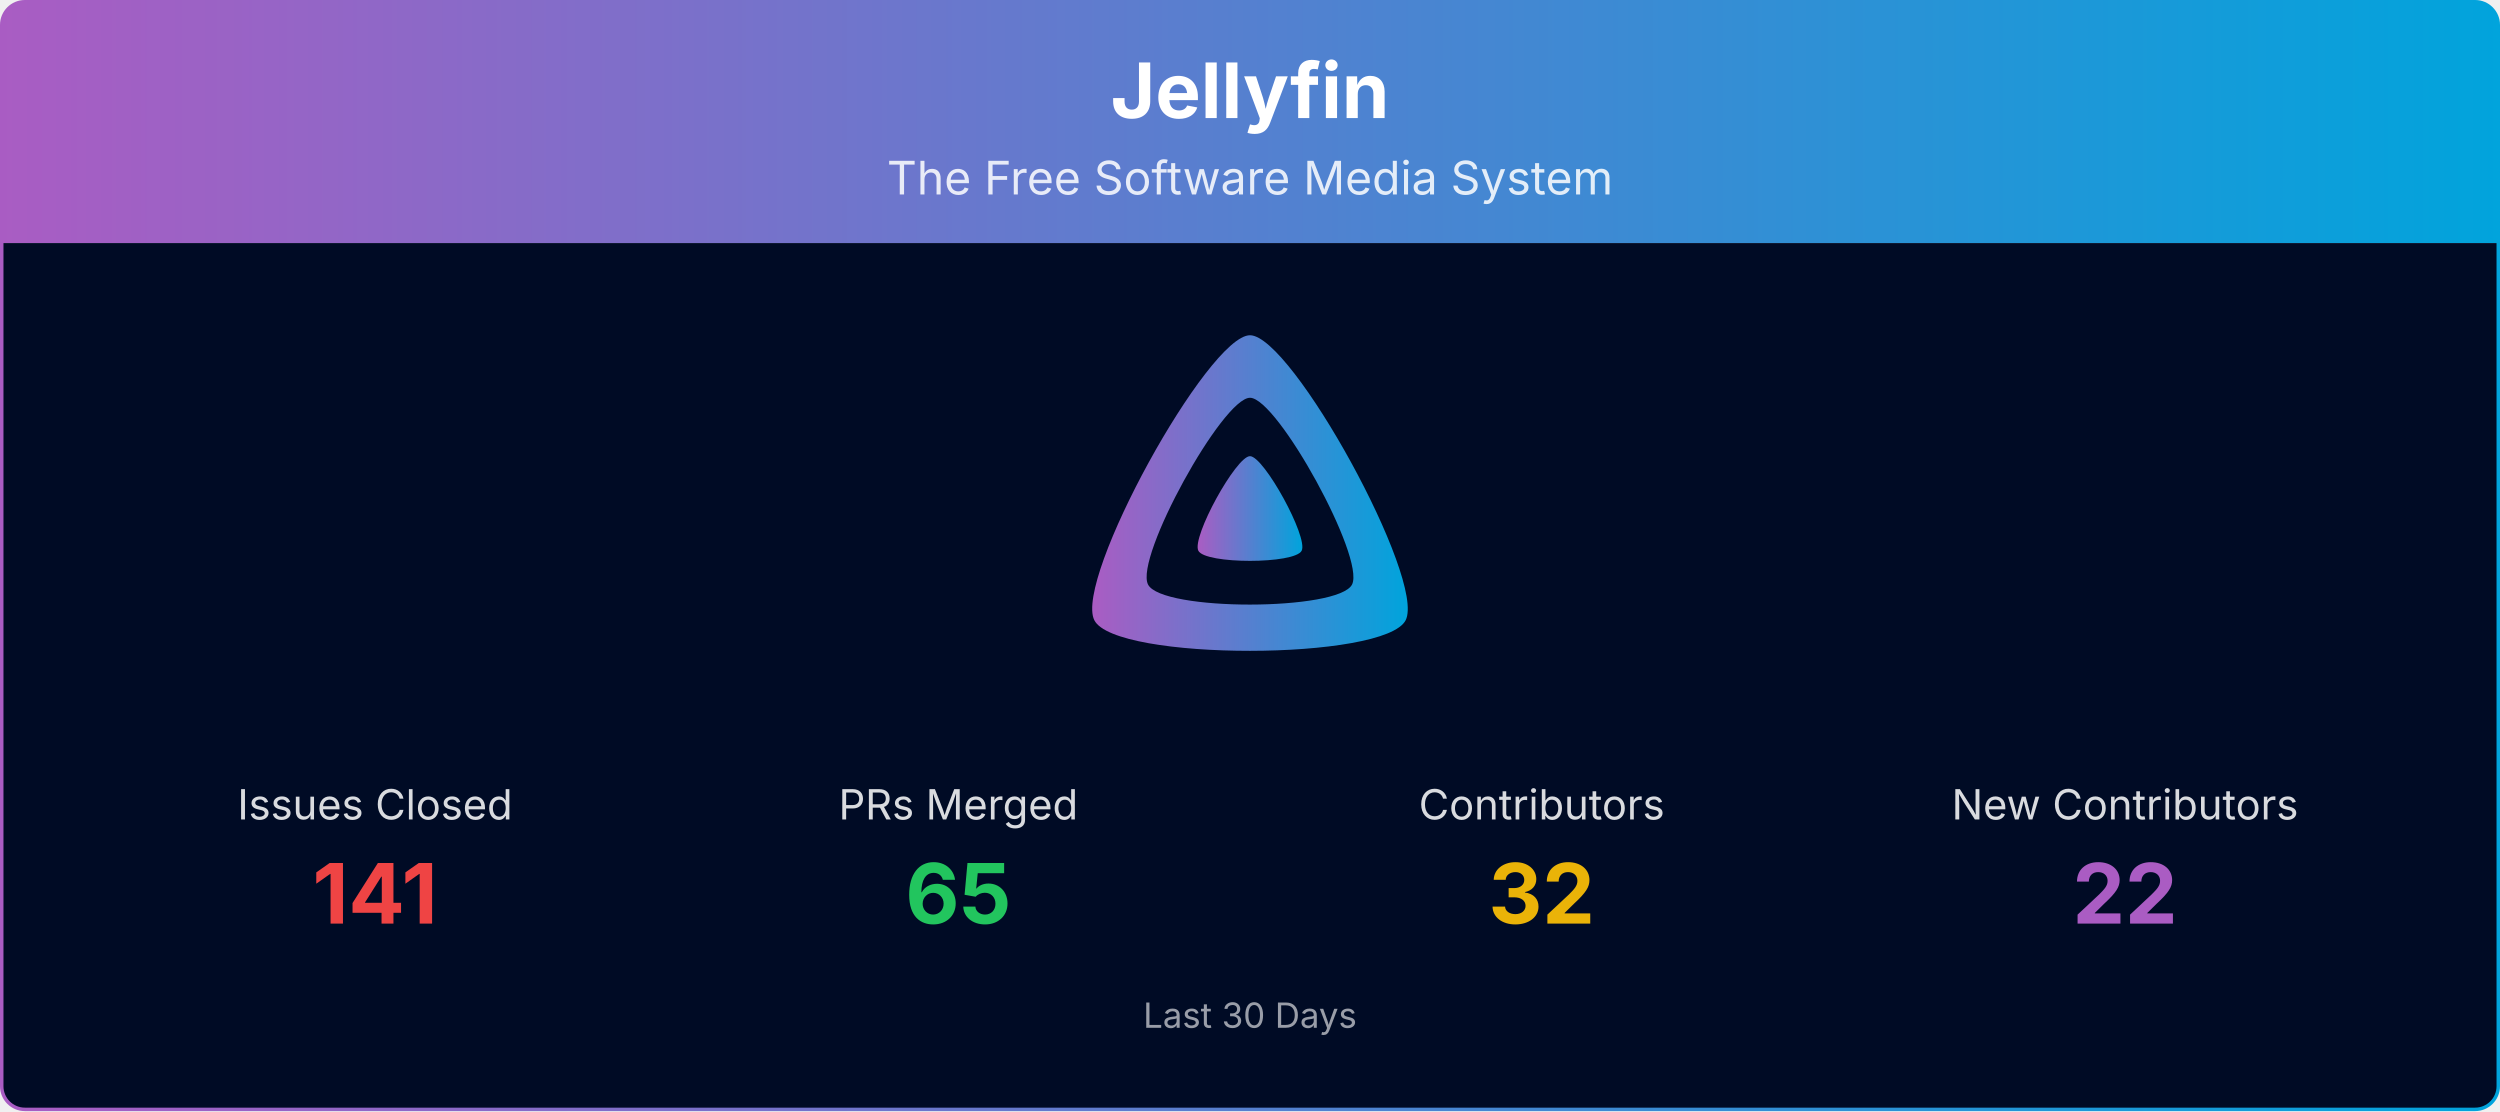
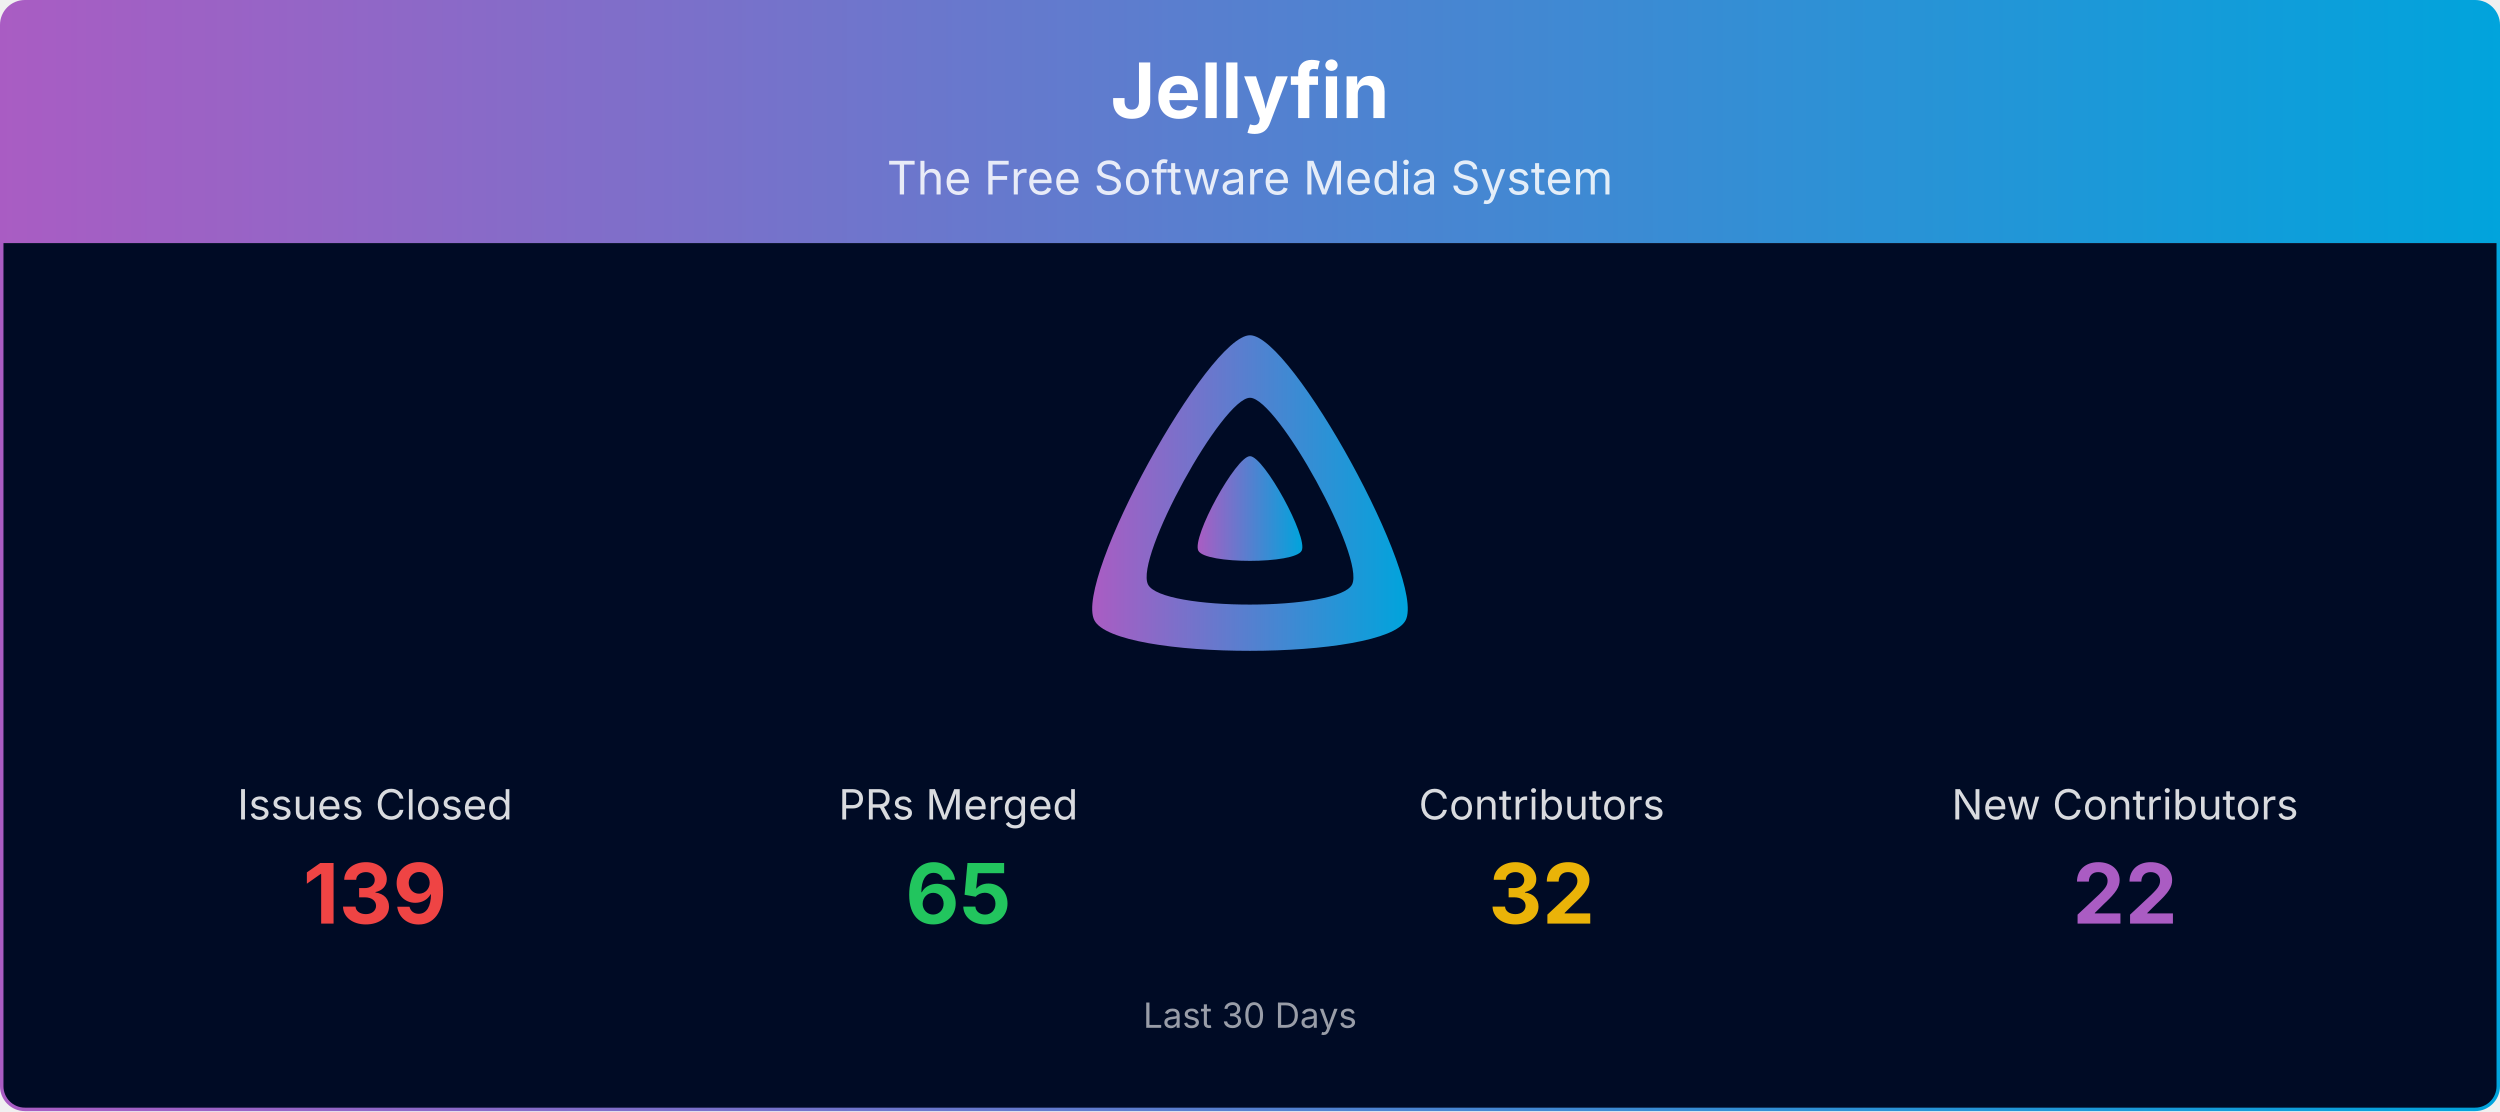
<svg xmlns="http://www.w3.org/2000/svg" viewBox="0 0 1080 480" width="100%" role="img" aria-label="Jellyfin">
  <defs>
    <linearGradient id="banner-jellyfin-grad" x1="0" y1="0" x2="1" y2="0">
      <stop offset="0%" stop-color="#AA5CC3" />
      <stop offset="100%" stop-color="#00A4DC" />
    </linearGradient>
    <clipPath id="banner-jellyfin-grad-clip">
      <rect x="0.75" y="0.75" width="1078.5" height="478.5" rx="10" ry="10" />
    </clipPath>
  </defs>
  <g clip-path="url(#banner-jellyfin-grad-clip)">
    <path d="M0.75,10.75 A10.0,10.0 0 0 1 10.75,0.75 L1069.25,0.75 A10.0,10.0 0 0 1 1079.25,10.75 L1079.25,105.00 L0.75,105.00 Z" fill="url(#banner-jellyfin-grad)" />
    <text x="540.0" y="51" text-anchor="middle" font-size="33" font-weight="700" font-family="Plus Jakarta Sans, system-ui, -apple-system, Segoe UI, sans-serif" fill="#ffffff">Jellyfin</text>
    <text x="540.0" y="84" text-anchor="middle" font-size="20" font-family="Plus Jakarta Sans, system-ui, -apple-system, Segoe UI, sans-serif" fill="#ffffff" opacity="0.85">The Free Software Media System</text>
    <rect x="0.75" y="105" width="1078.5" height="374.25" fill="#000b25" />
    <g transform="translate(465.00,138.00) scale(0.29297)">
      <path fill="url(#banner-jellyfin-grad)" fill-rule="evenodd" d="M256,23.3c-61.6,0-259.8,359.4-229.6,420.1s429.3,60,459.2,0S317.6,23.3,256,23.3zM406.5,390.8c-19.6,39.3-281.1,39.8-300.9,0s110.1-275.3,150.4-275.3S426.1,351.4,406.5,390.8z" />
      <path fill="url(#banner-jellyfin-grad)" d="M256,201.6c-20.4,0-86.2,119.3-76.2,139.4s142.5,19.9,152.4,0S276.5,201.6,256,201.6z" />
    </g>
    <text x="162.0" y="354.0" text-anchor="middle" font-size="18" font-family="Plus Jakarta Sans, system-ui, -apple-system, Segoe UI, sans-serif" fill="#ffffff" opacity="0.85">Issues Closed</text>
-     <text x="162.0" y="399.0" text-anchor="middle" font-size="36" font-weight="700" font-family="Plus Jakarta Sans, system-ui, -apple-system, Segoe UI, sans-serif" fill="#ef4444">141</text>
+     <text x="162.0" y="399.0" text-anchor="middle" font-size="36" font-weight="700" font-family="Plus Jakarta Sans, system-ui, -apple-system, Segoe UI, sans-serif" fill="#ef4444">139</text>
    <text x="414.0" y="354.0" text-anchor="middle" font-size="18" font-family="Plus Jakarta Sans, system-ui, -apple-system, Segoe UI, sans-serif" fill="#ffffff" opacity="0.85">PRs Merged</text>
    <text x="414.0" y="399.0" text-anchor="middle" font-size="36" font-weight="700" font-family="Plus Jakarta Sans, system-ui, -apple-system, Segoe UI, sans-serif" fill="#22c55e">65</text>
    <text x="666.0" y="354.0" text-anchor="middle" font-size="18" font-family="Plus Jakarta Sans, system-ui, -apple-system, Segoe UI, sans-serif" fill="#ffffff" opacity="0.85">Contributors</text>
    <text x="666.0" y="399.0" text-anchor="middle" font-size="36" font-weight="700" font-family="Plus Jakarta Sans, system-ui, -apple-system, Segoe UI, sans-serif" fill="#eab308">32</text>
    <text x="918.0" y="354.0" text-anchor="middle" font-size="18" font-family="Plus Jakarta Sans, system-ui, -apple-system, Segoe UI, sans-serif" fill="#ffffff" opacity="0.85">New Contributors</text>
    <text x="918.0" y="399.0" text-anchor="middle" font-size="36" font-weight="700" font-family="Plus Jakarta Sans, system-ui, -apple-system, Segoe UI, sans-serif" fill="#AA5CC3">22</text>
    <text x="540.0" y="444.0" text-anchor="middle" font-size="15" font-family="Plus Jakarta Sans, system-ui, -apple-system, Segoe UI, sans-serif" fill="#ffffff" opacity="0.6">Last 30 Days</text>
  </g>
  <rect x="0.75" y="0.75" width="1078.5" height="478.5" rx="10" ry="10" fill="none" stroke="url(#banner-jellyfin-grad)" stroke-width="1.5" />
</svg>
